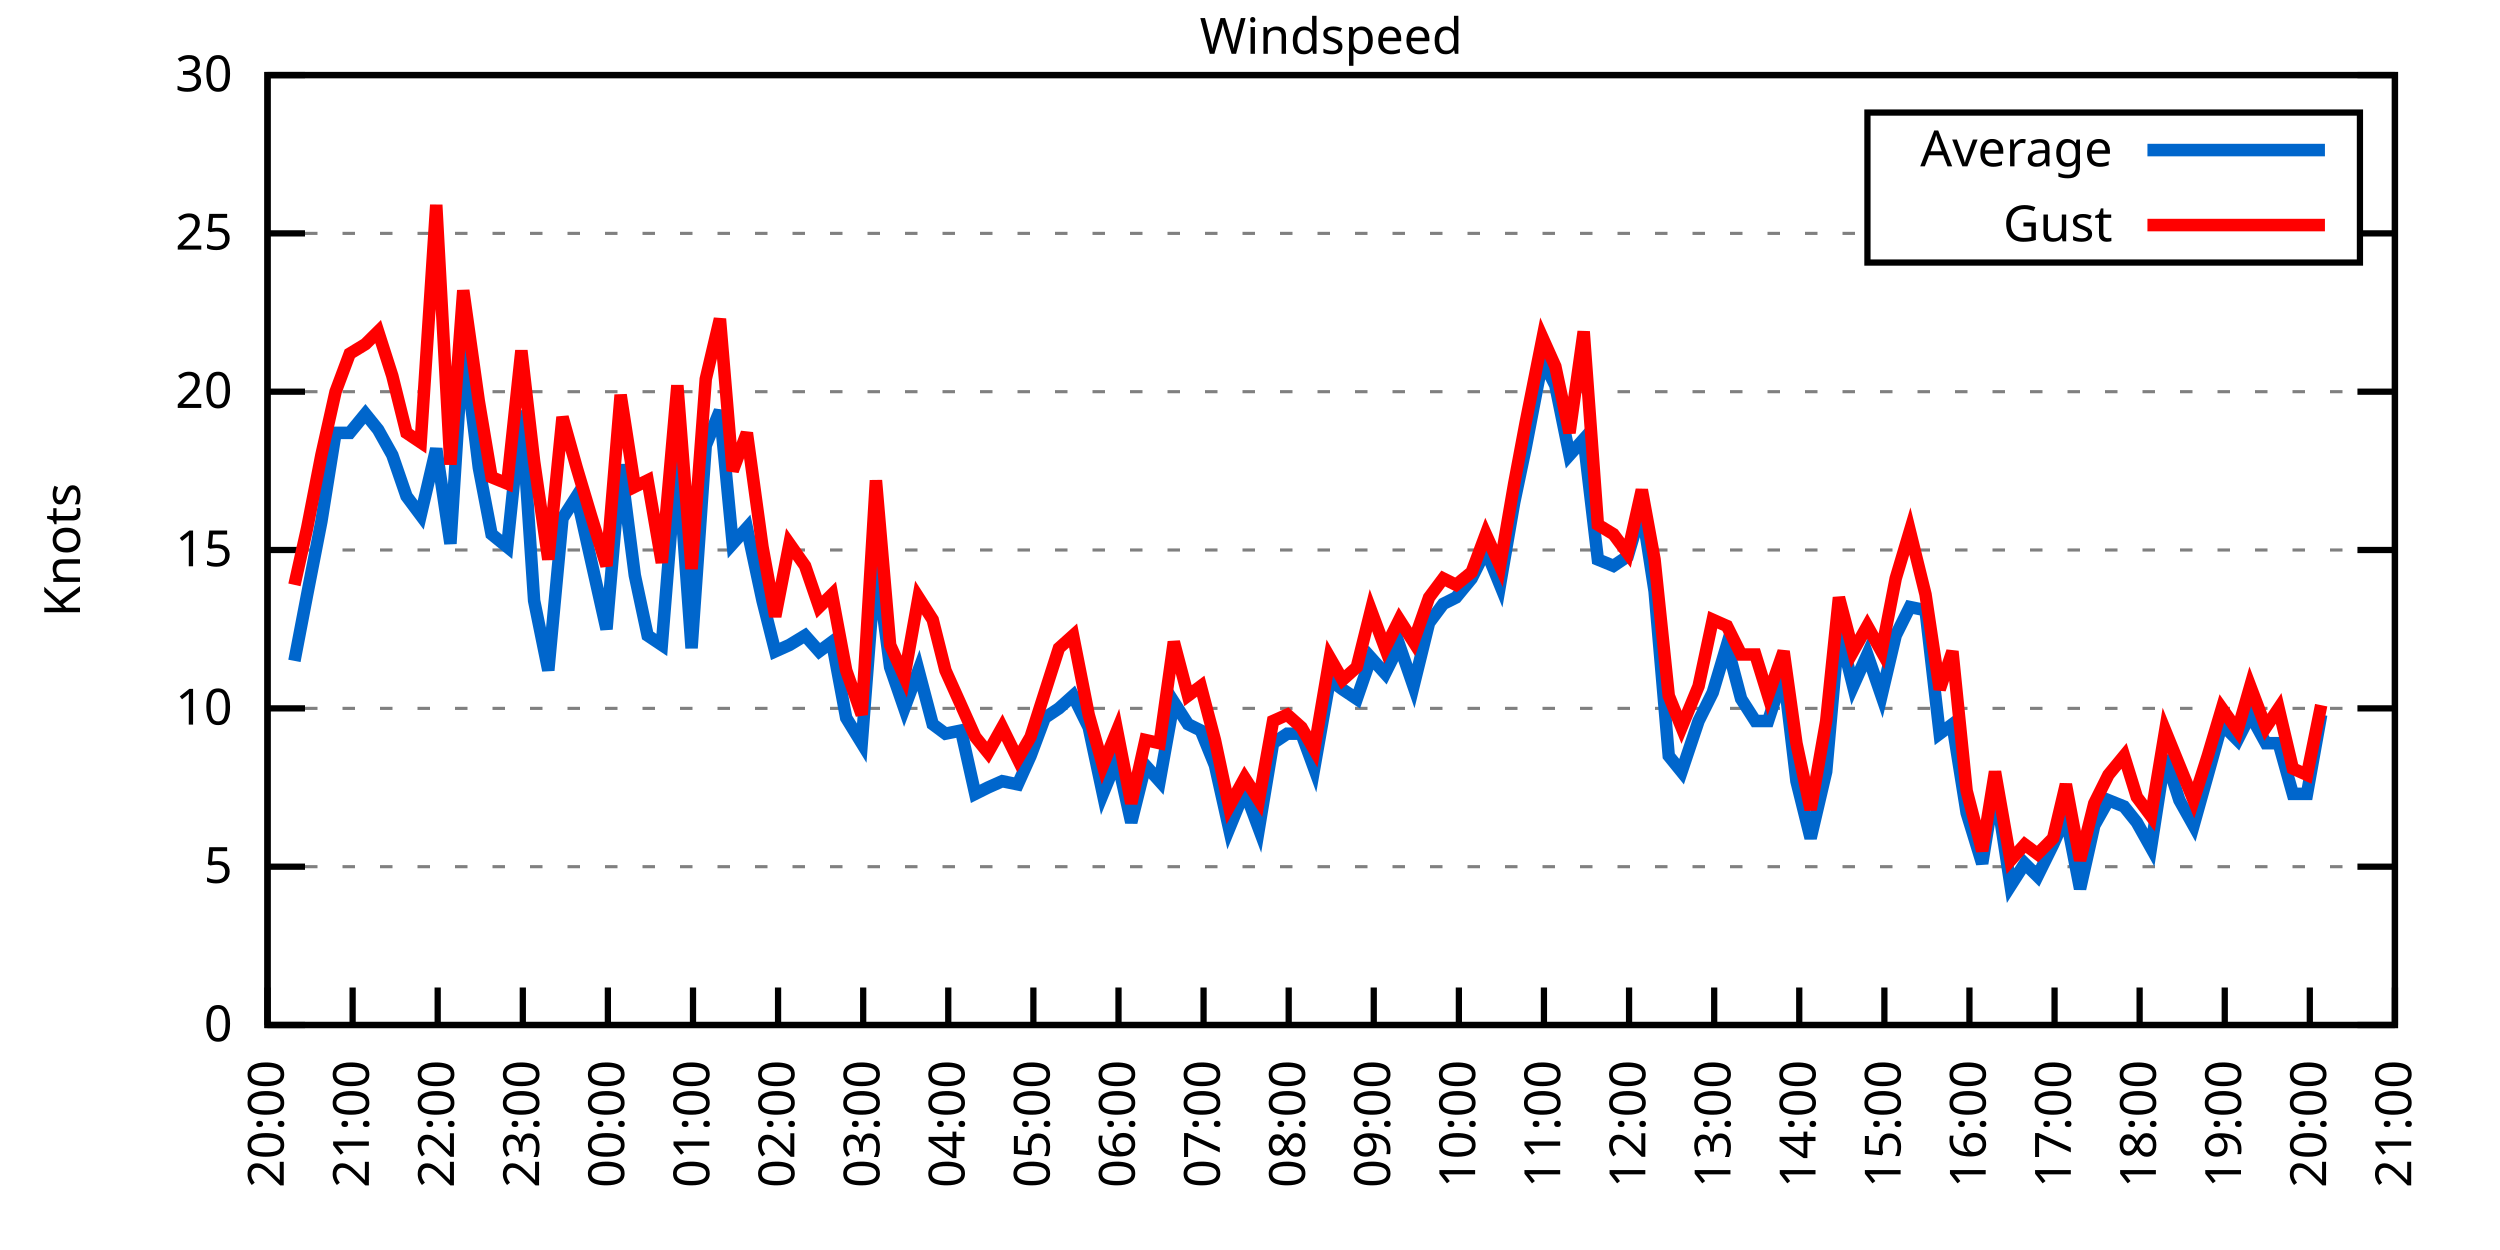
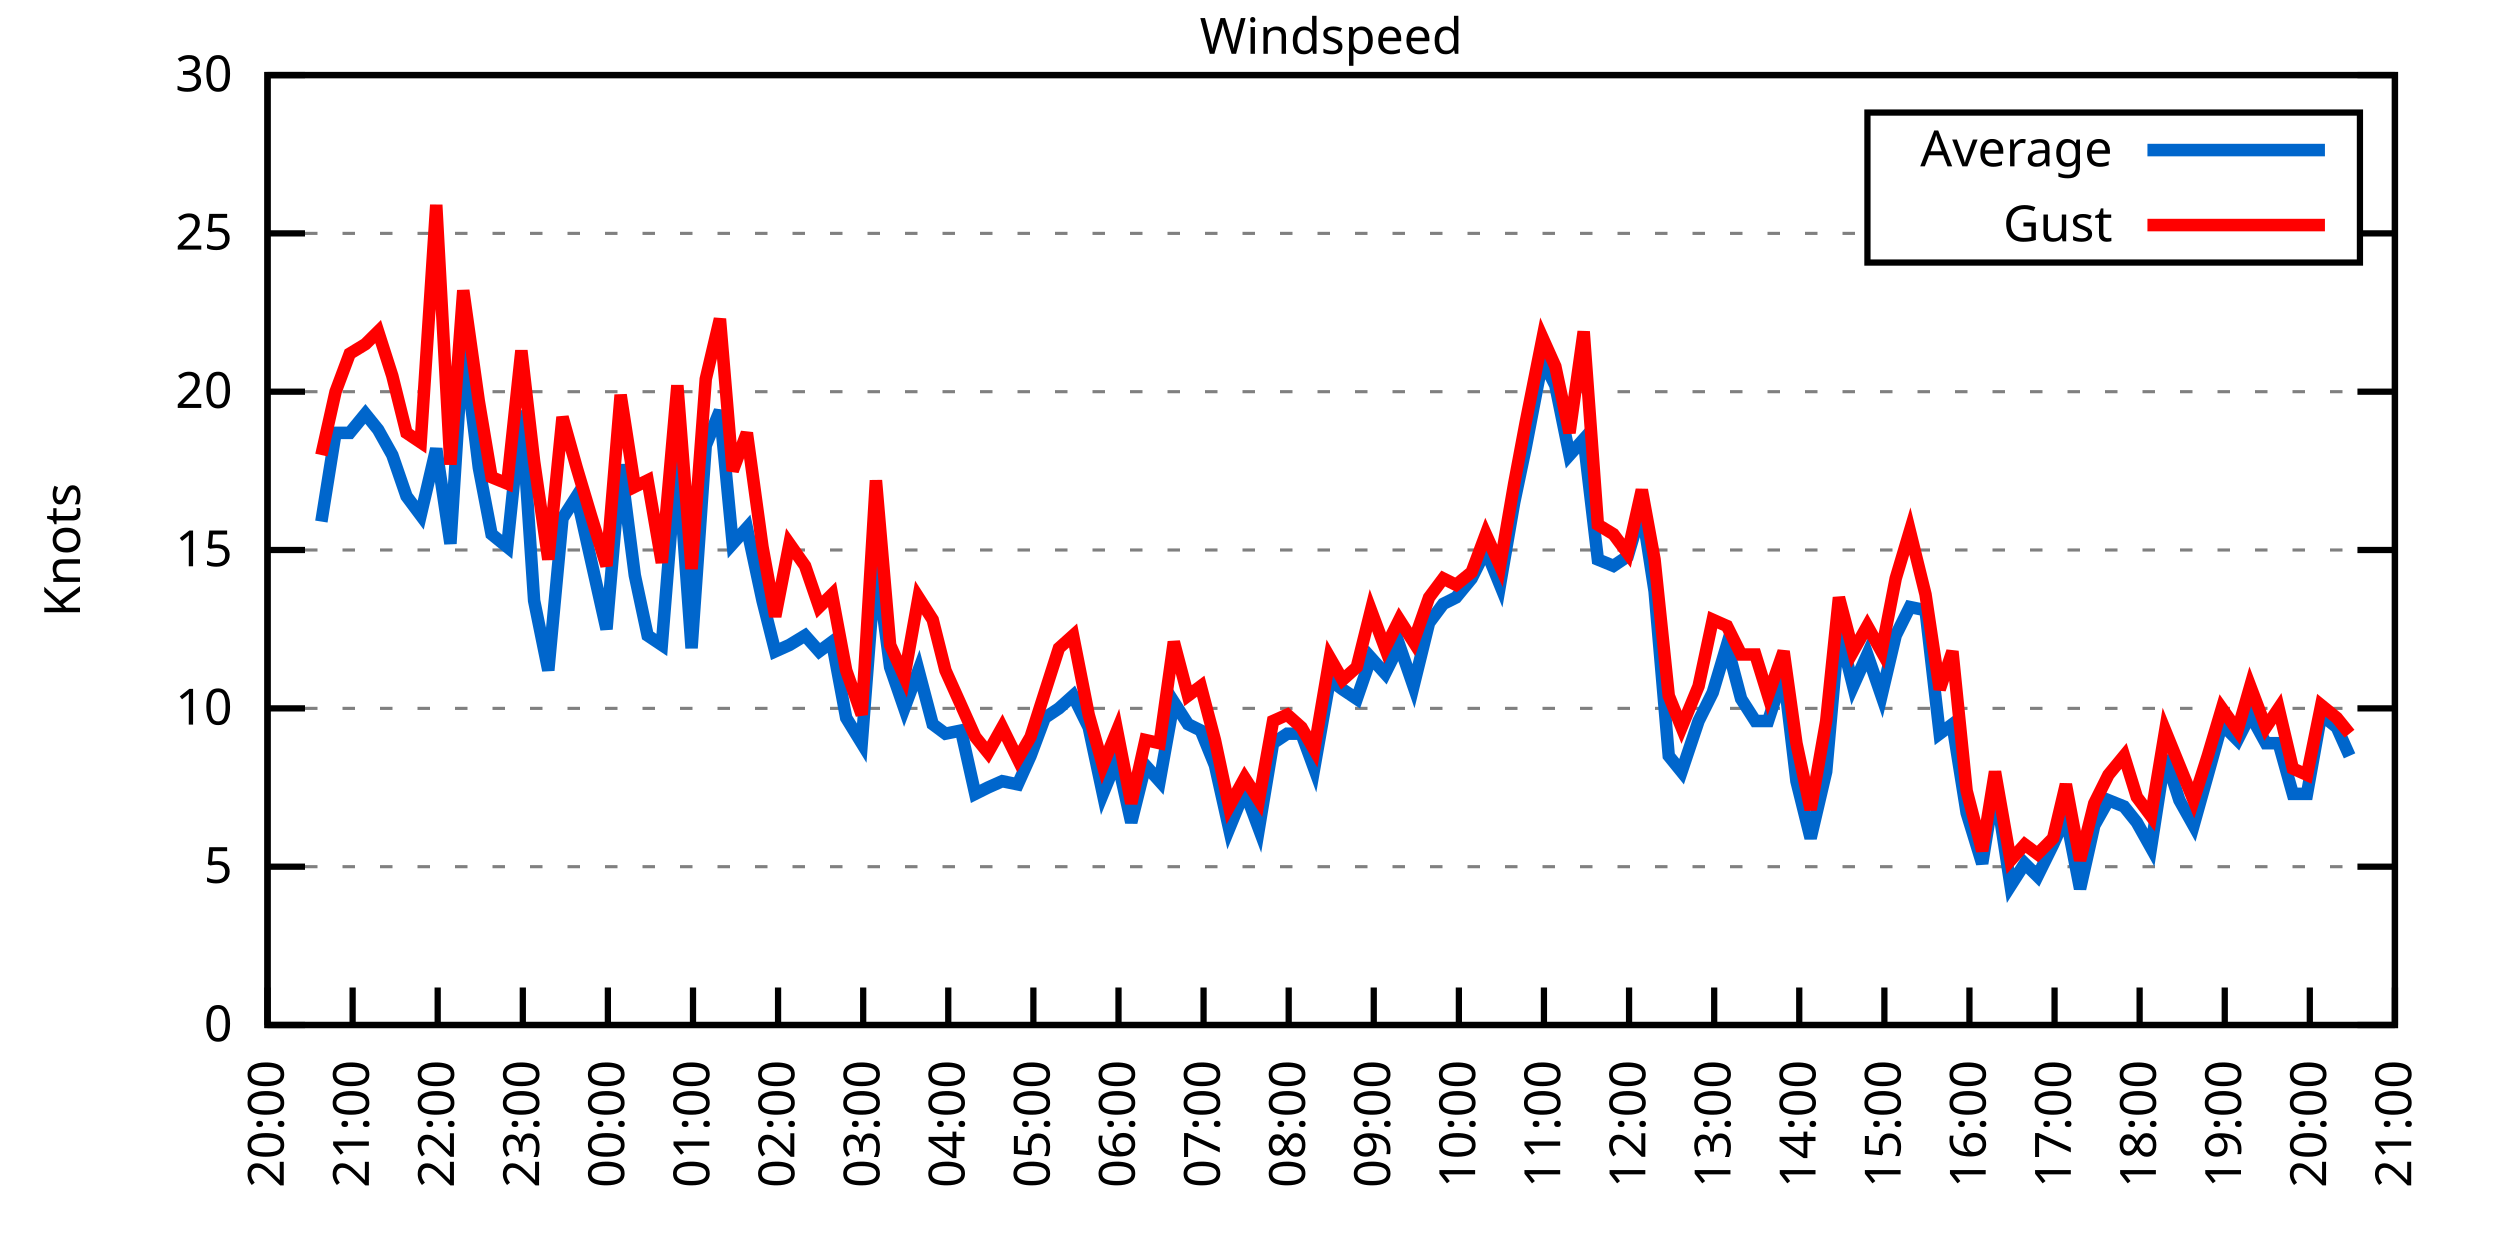
<svg xmlns="http://www.w3.org/2000/svg" xmlns:xlink="http://www.w3.org/1999/xlink" width="400" height="200" viewBox="0 0 400 200">
  <g id="gnuplot_canvas">
    <rect x="0" y="0" width="400" height="200" fill="none" />
    <defs>
      <circle id="gpDot" r="0.5" stroke-width="0.5" stroke="currentColor" />
      <path id="gpPt0" stroke-width="0.333" stroke="currentColor" d="M-1,0 h2 M0,-1 v2" />
      <path id="gpPt1" stroke-width="0.333" stroke="currentColor" d="M-1,-1 L1,1 M1,-1 L-1,1" />
      <path id="gpPt2" stroke-width="0.333" stroke="currentColor" d="M-1,0 L1,0 M0,-1 L0,1 M-1,-1 L1,1 M-1,1 L1,-1" />
      <rect id="gpPt3" stroke-width="0.333" stroke="currentColor" x="-1" y="-1" width="2" height="2" />
      <rect id="gpPt4" stroke-width="0.333" stroke="currentColor" fill="currentColor" x="-1" y="-1" width="2" height="2" />
      <circle id="gpPt5" stroke-width="0.333" stroke="currentColor" cx="0" cy="0" r="1" />
      <use xlink:href="#gpPt5" id="gpPt6" fill="currentColor" stroke="none" />
      <path id="gpPt7" stroke-width="0.333" stroke="currentColor" d="M0,-1.33 L-1.33,0.67 L1.33,0.67 z" />
      <use xlink:href="#gpPt7" id="gpPt8" fill="currentColor" stroke="none" />
      <use xlink:href="#gpPt7" id="gpPt9" stroke="currentColor" transform="rotate(180)" />
      <use xlink:href="#gpPt9" id="gpPt10" fill="currentColor" stroke="none" />
      <use xlink:href="#gpPt3" id="gpPt11" stroke="currentColor" transform="rotate(45)" />
      <use xlink:href="#gpPt11" id="gpPt12" fill="currentColor" stroke="none" />
      <path id="gpPt13" stroke-width="0.333" stroke="currentColor" d="M0,1.330 L1.265,0.411 L0.782,-1.067 L-0.782,-1.076 L-1.265,0.411 z" />
      <use xlink:href="#gpPt13" id="gpPt14" fill="currentColor" stroke="none" />
      <filter id="textbox" filterUnits="objectBoundingBox" x="0" y="0" height="1" width="1">
        <feFlood flood-color="white" flood-opacity="1" result="bgnd" />
        <feComposite in="SourceGraphic" in2="bgnd" operator="atop" />
      </filter>
      <filter id="greybox" filterUnits="objectBoundingBox" x="0" y="0" height="1" width="1">
        <feFlood flood-color="lightgrey" flood-opacity="1" result="grey" />
        <feComposite in="SourceGraphic" in2="grey" operator="atop" />
      </filter>
    </defs>
    <g fill="none" color="white" stroke="currentColor" stroke-width="1.00" stroke-linecap="butt" stroke-linejoin="miter">
</g>
    <g fill="none" color="black" stroke="currentColor" stroke-width="1.00" stroke-linecap="butt" stroke-linejoin="miter">
      <g stroke="none" shape-rendering="crispEdges">
        <polygon fill="rgb(255, 255, 255)" points="42.80,164.00 383.18,164.00 383.18,12.02 42.80,12.02 " />
      </g>
    </g>
    <g fill="none" color="black" stroke="currentColor" stroke-width="1.00" stroke-linecap="butt" stroke-linejoin="miter">
</g>
    <g fill="none" color="black" stroke="black" stroke-width="0.50" stroke-linecap="butt" stroke-linejoin="miter">
</g>
    <g fill="none" color="gray" stroke="currentColor" stroke-width="0.50" stroke-linecap="butt" stroke-linejoin="miter">
      <path stroke="gray" stroke-dasharray="2,4" class="gridline" d="M42.80,164.00 L383.19,164.00  " />
    </g>
    <g fill="none" color="gray" stroke="gray" stroke-width="1.00" stroke-linecap="butt" stroke-linejoin="miter">
</g>
    <g fill="none" color="black" stroke="currentColor" stroke-width="1.00" stroke-linecap="butt" stroke-linejoin="miter">
      <path stroke="black" d="M42.80,164.00 L48.80,164.00 M383.19,164.00 L377.19,164.00  " />
      <g transform="translate(37.20,166.60)" stroke="none" fill="black" font-family="Sans" font-size="8.00" text-anchor="end">
        <text>
          <tspan font-family="Sans"> 0</tspan>
        </text>
      </g>
    </g>
    <g fill="none" color="black" stroke="currentColor" stroke-width="1.00" stroke-linecap="butt" stroke-linejoin="miter">
</g>
    <g fill="none" color="black" stroke="black" stroke-width="0.50" stroke-linecap="butt" stroke-linejoin="miter">
</g>
    <g fill="none" color="gray" stroke="currentColor" stroke-width="0.50" stroke-linecap="butt" stroke-linejoin="miter">
      <path stroke="gray" stroke-dasharray="2,4" class="gridline" d="M42.80,138.67 L383.19,138.67  " />
    </g>
    <g fill="none" color="gray" stroke="gray" stroke-width="1.00" stroke-linecap="butt" stroke-linejoin="miter">
</g>
    <g fill="none" color="black" stroke="currentColor" stroke-width="1.00" stroke-linecap="butt" stroke-linejoin="miter">
      <path stroke="black" d="M42.80,138.67 L48.80,138.67 M383.19,138.67 L377.19,138.67  " />
      <g transform="translate(37.20,141.27)" stroke="none" fill="black" font-family="Sans" font-size="8.00" text-anchor="end">
        <text>
          <tspan font-family="Sans"> 5</tspan>
        </text>
      </g>
    </g>
    <g fill="none" color="black" stroke="currentColor" stroke-width="1.00" stroke-linecap="butt" stroke-linejoin="miter">
</g>
    <g fill="none" color="black" stroke="black" stroke-width="0.50" stroke-linecap="butt" stroke-linejoin="miter">
</g>
    <g fill="none" color="gray" stroke="currentColor" stroke-width="0.50" stroke-linecap="butt" stroke-linejoin="miter">
      <path stroke="gray" stroke-dasharray="2,4" class="gridline" d="M42.80,113.34 L383.19,113.34  " />
    </g>
    <g fill="none" color="gray" stroke="gray" stroke-width="1.00" stroke-linecap="butt" stroke-linejoin="miter">
</g>
    <g fill="none" color="black" stroke="currentColor" stroke-width="1.00" stroke-linecap="butt" stroke-linejoin="miter">
      <path stroke="black" d="M42.80,113.34 L48.80,113.34 M383.19,113.34 L377.19,113.34  " />
      <g transform="translate(37.20,115.94)" stroke="none" fill="black" font-family="Sans" font-size="8.00" text-anchor="end">
        <text>
          <tspan font-family="Sans"> 10</tspan>
        </text>
      </g>
    </g>
    <g fill="none" color="black" stroke="currentColor" stroke-width="1.00" stroke-linecap="butt" stroke-linejoin="miter">
</g>
    <g fill="none" color="black" stroke="black" stroke-width="0.50" stroke-linecap="butt" stroke-linejoin="miter">
</g>
    <g fill="none" color="gray" stroke="currentColor" stroke-width="0.50" stroke-linecap="butt" stroke-linejoin="miter">
      <path stroke="gray" stroke-dasharray="2,4" class="gridline" d="M42.80,88.00 L383.19,88.00  " />
    </g>
    <g fill="none" color="gray" stroke="gray" stroke-width="1.00" stroke-linecap="butt" stroke-linejoin="miter">
</g>
    <g fill="none" color="black" stroke="currentColor" stroke-width="1.00" stroke-linecap="butt" stroke-linejoin="miter">
      <path stroke="black" d="M42.80,88.00 L48.80,88.00 M383.19,88.00 L377.19,88.00  " />
      <g transform="translate(37.20,90.60)" stroke="none" fill="black" font-family="Sans" font-size="8.00" text-anchor="end">
        <text>
          <tspan font-family="Sans"> 15</tspan>
        </text>
      </g>
    </g>
    <g fill="none" color="black" stroke="currentColor" stroke-width="1.00" stroke-linecap="butt" stroke-linejoin="miter">
</g>
    <g fill="none" color="black" stroke="black" stroke-width="0.50" stroke-linecap="butt" stroke-linejoin="miter">
</g>
    <g fill="none" color="gray" stroke="currentColor" stroke-width="0.50" stroke-linecap="butt" stroke-linejoin="miter">
      <path stroke="gray" stroke-dasharray="2,4" class="gridline" d="M42.80,62.67 L383.19,62.67  " />
    </g>
    <g fill="none" color="gray" stroke="gray" stroke-width="1.00" stroke-linecap="butt" stroke-linejoin="miter">
</g>
    <g fill="none" color="black" stroke="currentColor" stroke-width="1.00" stroke-linecap="butt" stroke-linejoin="miter">
      <path stroke="black" d="M42.80,62.67 L48.80,62.67 M383.19,62.67 L377.19,62.67  " />
      <g transform="translate(37.20,65.27)" stroke="none" fill="black" font-family="Sans" font-size="8.00" text-anchor="end">
        <text>
          <tspan font-family="Sans"> 20</tspan>
        </text>
      </g>
    </g>
    <g fill="none" color="black" stroke="currentColor" stroke-width="1.00" stroke-linecap="butt" stroke-linejoin="miter">
</g>
    <g fill="none" color="black" stroke="black" stroke-width="0.50" stroke-linecap="butt" stroke-linejoin="miter">
</g>
    <g fill="none" color="gray" stroke="currentColor" stroke-width="0.50" stroke-linecap="butt" stroke-linejoin="miter">
      <path stroke="gray" stroke-dasharray="2,4" class="gridline" d="M42.80,37.34 L298.79,37.34 M377.59,37.34 L383.19,37.34  " />
    </g>
    <g fill="none" color="gray" stroke="gray" stroke-width="1.00" stroke-linecap="butt" stroke-linejoin="miter">
</g>
    <g fill="none" color="black" stroke="currentColor" stroke-width="1.00" stroke-linecap="butt" stroke-linejoin="miter">
      <path stroke="black" d="M42.80,37.34 L48.80,37.34 M383.19,37.34 L377.19,37.34  " />
      <g transform="translate(37.20,39.94)" stroke="none" fill="black" font-family="Sans" font-size="8.00" text-anchor="end">
        <text>
          <tspan font-family="Sans"> 25</tspan>
        </text>
      </g>
    </g>
    <g fill="none" color="black" stroke="currentColor" stroke-width="1.00" stroke-linecap="butt" stroke-linejoin="miter">
</g>
    <g fill="none" color="black" stroke="black" stroke-width="0.50" stroke-linecap="butt" stroke-linejoin="miter">
</g>
    <g fill="none" color="gray" stroke="currentColor" stroke-width="0.50" stroke-linecap="butt" stroke-linejoin="miter">
      <path stroke="gray" stroke-dasharray="2,4" class="gridline" d="M42.80,12.01 L383.19,12.01  " />
    </g>
    <g fill="none" color="gray" stroke="gray" stroke-width="1.00" stroke-linecap="butt" stroke-linejoin="miter">
</g>
    <g fill="none" color="black" stroke="currentColor" stroke-width="1.00" stroke-linecap="butt" stroke-linejoin="miter">
      <path stroke="black" d="M42.80,12.01 L48.80,12.01 M383.19,12.01 L377.19,12.01  " />
      <g transform="translate(37.20,14.61)" stroke="none" fill="black" font-family="Sans" font-size="8.00" text-anchor="end">
        <text>
          <tspan font-family="Sans"> 30</tspan>
        </text>
      </g>
    </g>
    <g fill="none" color="black" stroke="currentColor" stroke-width="1.00" stroke-linecap="butt" stroke-linejoin="miter">
      <path stroke="black" d="M42.80,164.00 L42.80,158.00  " />
      <g transform="translate(45.40,169.60) rotate(270.00)" stroke="none" fill="black" font-family="Sans" font-size="8.00" text-anchor="end">
        <text>
          <tspan font-family="Sans">20:00</tspan>
        </text>
      </g>
    </g>
    <g fill="none" color="black" stroke="currentColor" stroke-width="1.00" stroke-linecap="butt" stroke-linejoin="miter">
      <path stroke="black" d="M56.42,164.00 L56.42,158.00  " />
      <g transform="translate(59.02,169.60) rotate(270.00)" stroke="none" fill="black" font-family="Sans" font-size="8.00" text-anchor="end">
        <text>
          <tspan font-family="Sans">21:00</tspan>
        </text>
      </g>
    </g>
    <g fill="none" color="black" stroke="currentColor" stroke-width="1.00" stroke-linecap="butt" stroke-linejoin="miter">
      <path stroke="black" d="M70.03,164.00 L70.03,158.00  " />
      <g transform="translate(72.63,169.60) rotate(270.00)" stroke="none" fill="black" font-family="Sans" font-size="8.00" text-anchor="end">
        <text>
          <tspan font-family="Sans">22:00</tspan>
        </text>
      </g>
    </g>
    <g fill="none" color="black" stroke="currentColor" stroke-width="1.00" stroke-linecap="butt" stroke-linejoin="miter">
      <path stroke="black" d="M83.65,164.00 L83.65,158.00  " />
      <g transform="translate(86.25,169.60) rotate(270.00)" stroke="none" fill="black" font-family="Sans" font-size="8.00" text-anchor="end">
        <text>
          <tspan font-family="Sans">23:00</tspan>
        </text>
      </g>
    </g>
    <g fill="none" color="black" stroke="currentColor" stroke-width="1.00" stroke-linecap="butt" stroke-linejoin="miter">
      <path stroke="black" d="M97.26,164.00 L97.26,158.00  " />
      <g transform="translate(99.86,169.60) rotate(270.00)" stroke="none" fill="black" font-family="Sans" font-size="8.00" text-anchor="end">
        <text>
          <tspan font-family="Sans">00:00</tspan>
        </text>
      </g>
    </g>
    <g fill="none" color="black" stroke="currentColor" stroke-width="1.00" stroke-linecap="butt" stroke-linejoin="miter">
      <path stroke="black" d="M110.88,164.00 L110.88,158.00  " />
      <g transform="translate(113.48,169.60) rotate(270.00)" stroke="none" fill="black" font-family="Sans" font-size="8.00" text-anchor="end">
        <text>
          <tspan font-family="Sans">01:00</tspan>
        </text>
      </g>
    </g>
    <g fill="none" color="black" stroke="currentColor" stroke-width="1.00" stroke-linecap="butt" stroke-linejoin="miter">
      <path stroke="black" d="M124.49,164.00 L124.49,158.00  " />
      <g transform="translate(127.09,169.60) rotate(270.00)" stroke="none" fill="black" font-family="Sans" font-size="8.00" text-anchor="end">
        <text>
          <tspan font-family="Sans">02:00</tspan>
        </text>
      </g>
    </g>
    <g fill="none" color="black" stroke="currentColor" stroke-width="1.00" stroke-linecap="butt" stroke-linejoin="miter">
      <path stroke="black" d="M138.11,164.00 L138.11,158.00  " />
      <g transform="translate(140.71,169.60) rotate(270.00)" stroke="none" fill="black" font-family="Sans" font-size="8.00" text-anchor="end">
        <text>
          <tspan font-family="Sans">03:00</tspan>
        </text>
      </g>
    </g>
    <g fill="none" color="black" stroke="currentColor" stroke-width="1.00" stroke-linecap="butt" stroke-linejoin="miter">
      <path stroke="black" d="M151.72,164.00 L151.72,158.00  " />
      <g transform="translate(154.32,169.60) rotate(270.00)" stroke="none" fill="black" font-family="Sans" font-size="8.00" text-anchor="end">
        <text>
          <tspan font-family="Sans">04:00</tspan>
        </text>
      </g>
    </g>
    <g fill="none" color="black" stroke="currentColor" stroke-width="1.00" stroke-linecap="butt" stroke-linejoin="miter">
      <path stroke="black" d="M165.34,164.00 L165.34,158.00  " />
      <g transform="translate(167.94,169.60) rotate(270.00)" stroke="none" fill="black" font-family="Sans" font-size="8.00" text-anchor="end">
        <text>
          <tspan font-family="Sans">05:00</tspan>
        </text>
      </g>
    </g>
    <g fill="none" color="black" stroke="currentColor" stroke-width="1.00" stroke-linecap="butt" stroke-linejoin="miter">
      <path stroke="black" d="M178.96,164.00 L178.96,158.00  " />
      <g transform="translate(181.56,169.60) rotate(270.00)" stroke="none" fill="black" font-family="Sans" font-size="8.00" text-anchor="end">
        <text>
          <tspan font-family="Sans">06:00</tspan>
        </text>
      </g>
    </g>
    <g fill="none" color="black" stroke="currentColor" stroke-width="1.00" stroke-linecap="butt" stroke-linejoin="miter">
      <path stroke="black" d="M192.57,164.00 L192.57,158.00  " />
      <g transform="translate(195.17,169.60) rotate(270.00)" stroke="none" fill="black" font-family="Sans" font-size="8.00" text-anchor="end">
        <text>
          <tspan font-family="Sans">07:00</tspan>
        </text>
      </g>
    </g>
    <g fill="none" color="black" stroke="currentColor" stroke-width="1.00" stroke-linecap="butt" stroke-linejoin="miter">
      <path stroke="black" d="M206.19,164.00 L206.19,158.00  " />
      <g transform="translate(208.79,169.60) rotate(270.00)" stroke="none" fill="black" font-family="Sans" font-size="8.00" text-anchor="end">
        <text>
          <tspan font-family="Sans">08:00</tspan>
        </text>
      </g>
    </g>
    <g fill="none" color="black" stroke="currentColor" stroke-width="1.00" stroke-linecap="butt" stroke-linejoin="miter">
      <path stroke="black" d="M219.80,164.00 L219.80,158.00  " />
      <g transform="translate(222.40,169.60) rotate(270.00)" stroke="none" fill="black" font-family="Sans" font-size="8.00" text-anchor="end">
        <text>
          <tspan font-family="Sans">09:00</tspan>
        </text>
      </g>
    </g>
    <g fill="none" color="black" stroke="currentColor" stroke-width="1.00" stroke-linecap="butt" stroke-linejoin="miter">
      <path stroke="black" d="M233.42,164.00 L233.42,158.00  " />
      <g transform="translate(236.02,169.60) rotate(270.00)" stroke="none" fill="black" font-family="Sans" font-size="8.00" text-anchor="end">
        <text>
          <tspan font-family="Sans">10:00</tspan>
        </text>
      </g>
    </g>
    <g fill="none" color="black" stroke="currentColor" stroke-width="1.00" stroke-linecap="butt" stroke-linejoin="miter">
      <path stroke="black" d="M247.03,164.00 L247.03,158.00  " />
      <g transform="translate(249.63,169.60) rotate(270.00)" stroke="none" fill="black" font-family="Sans" font-size="8.00" text-anchor="end">
        <text>
          <tspan font-family="Sans">11:00</tspan>
        </text>
      </g>
    </g>
    <g fill="none" color="black" stroke="currentColor" stroke-width="1.00" stroke-linecap="butt" stroke-linejoin="miter">
      <path stroke="black" d="M260.65,164.00 L260.65,158.00  " />
      <g transform="translate(263.25,169.60) rotate(270.00)" stroke="none" fill="black" font-family="Sans" font-size="8.00" text-anchor="end">
        <text>
          <tspan font-family="Sans">12:00</tspan>
        </text>
      </g>
    </g>
    <g fill="none" color="black" stroke="currentColor" stroke-width="1.00" stroke-linecap="butt" stroke-linejoin="miter">
      <path stroke="black" d="M274.27,164.00 L274.27,158.00  " />
      <g transform="translate(276.87,169.60) rotate(270.00)" stroke="none" fill="black" font-family="Sans" font-size="8.00" text-anchor="end">
        <text>
          <tspan font-family="Sans">13:00</tspan>
        </text>
      </g>
    </g>
    <g fill="none" color="black" stroke="currentColor" stroke-width="1.00" stroke-linecap="butt" stroke-linejoin="miter">
      <path stroke="black" d="M287.88,164.00 L287.88,158.00  " />
      <g transform="translate(290.48,169.60) rotate(270.00)" stroke="none" fill="black" font-family="Sans" font-size="8.00" text-anchor="end">
        <text>
          <tspan font-family="Sans">14:00</tspan>
        </text>
      </g>
    </g>
    <g fill="none" color="black" stroke="currentColor" stroke-width="1.00" stroke-linecap="butt" stroke-linejoin="miter">
      <path stroke="black" d="M301.50,164.00 L301.50,158.00  " />
      <g transform="translate(304.10,169.60) rotate(270.00)" stroke="none" fill="black" font-family="Sans" font-size="8.00" text-anchor="end">
        <text>
          <tspan font-family="Sans">15:00</tspan>
        </text>
      </g>
    </g>
    <g fill="none" color="black" stroke="currentColor" stroke-width="1.00" stroke-linecap="butt" stroke-linejoin="miter">
      <path stroke="black" d="M315.11,164.00 L315.11,158.00  " />
      <g transform="translate(317.71,169.60) rotate(270.00)" stroke="none" fill="black" font-family="Sans" font-size="8.00" text-anchor="end">
        <text>
          <tspan font-family="Sans">16:00</tspan>
        </text>
      </g>
    </g>
    <g fill="none" color="black" stroke="currentColor" stroke-width="1.00" stroke-linecap="butt" stroke-linejoin="miter">
      <path stroke="black" d="M328.73,164.00 L328.73,158.00  " />
      <g transform="translate(331.33,169.60) rotate(270.00)" stroke="none" fill="black" font-family="Sans" font-size="8.00" text-anchor="end">
        <text>
          <tspan font-family="Sans">17:00</tspan>
        </text>
      </g>
    </g>
    <g fill="none" color="black" stroke="currentColor" stroke-width="1.00" stroke-linecap="butt" stroke-linejoin="miter">
      <path stroke="black" d="M342.34,164.00 L342.34,158.00  " />
      <g transform="translate(344.94,169.60) rotate(270.00)" stroke="none" fill="black" font-family="Sans" font-size="8.00" text-anchor="end">
        <text>
          <tspan font-family="Sans">18:00</tspan>
        </text>
      </g>
    </g>
    <g fill="none" color="black" stroke="currentColor" stroke-width="1.00" stroke-linecap="butt" stroke-linejoin="miter">
      <path stroke="black" d="M355.96,164.00 L355.96,158.00  " />
      <g transform="translate(358.56,169.60) rotate(270.00)" stroke="none" fill="black" font-family="Sans" font-size="8.00" text-anchor="end">
        <text>
          <tspan font-family="Sans">19:00</tspan>
        </text>
      </g>
    </g>
    <g fill="none" color="black" stroke="currentColor" stroke-width="1.00" stroke-linecap="butt" stroke-linejoin="miter">
      <path stroke="black" d="M369.57,164.00 L369.57,158.00  " />
      <g transform="translate(372.17,169.60) rotate(270.00)" stroke="none" fill="black" font-family="Sans" font-size="8.00" text-anchor="end">
        <text>
          <tspan font-family="Sans">20:00</tspan>
        </text>
      </g>
    </g>
    <g fill="none" color="black" stroke="currentColor" stroke-width="1.00" stroke-linecap="butt" stroke-linejoin="miter">
      <path stroke="black" d="M383.19,164.00 L383.19,158.00  " />
      <g transform="translate(385.79,169.60) rotate(270.00)" stroke="none" fill="black" font-family="Sans" font-size="8.00" text-anchor="end">
        <text>
          <tspan font-family="Sans">21:00</tspan>
        </text>
      </g>
    </g>
    <g fill="none" color="black" stroke="currentColor" stroke-width="1.00" stroke-linecap="butt" stroke-linejoin="miter">
</g>
    <g fill="none" color="black" stroke="currentColor" stroke-width="1.00" stroke-linecap="butt" stroke-linejoin="miter">
      <path stroke="black" d="M42.80,12.01 L42.80,164.00 L383.19,164.00 L383.19,12.01 L42.80,12.01 Z  " />
    </g>
    <g fill="none" color="black" stroke="currentColor" stroke-width="1.00" stroke-linecap="butt" stroke-linejoin="miter">
</g>
    <g fill="none" color="black" stroke="currentColor" stroke-width="1.00" stroke-linecap="butt" stroke-linejoin="miter">
      <path stroke="black" d="M298.79,42.01 L298.79,18.01 L377.59,18.01 L377.59,42.01 L298.79,42.01 Z  " />
    </g>
    <g id="Windspeed_plot_1">
      <g fill="none" color="white" stroke="black" stroke-width="2.00" stroke-linecap="butt" stroke-linejoin="miter">
</g>
      <g fill="none" color="black" stroke="currentColor" stroke-width="2.00" stroke-linecap="butt" stroke-linejoin="miter">
        <g transform="translate(337.99,26.61)" stroke="none" fill="black" font-family="Sans" font-size="8.00" text-anchor="end">
          <text>
            <tspan font-family="Sans">Average</tspan>
          </text>
        </g>
      </g>
      <g fill="none" color="black" stroke="currentColor" stroke-width="2.00" stroke-linecap="butt" stroke-linejoin="miter">
-         <path stroke="rgb(  0, 102, 204)" d="M343.59,24.01 L371.99,24.01 M47.11,105.74 L49.15,95.10 L51.42,83.45 L53.69,69.26 L55.96,69.26 L58.46,66.22   L60.50,68.75 L62.77,72.81 L65.04,79.39 L67.31,82.43 L69.80,71.79 L72.07,86.99 L74.12,54.57 L76.61,74.83   L78.65,85.47 L81.15,87.50 L83.42,65.71 L85.46,96.11 L87.73,107.26 L90.00,82.94 L92.27,79.39 L94.54,89.52   L97.04,100.67 L99.30,74.33 L101.57,92.06 L103.62,101.68 L105.89,103.20 L108.38,72.30 L110.65,103.71 L112.92,71.29   L115.19,65.71 L117.23,86.99 L119.50,84.46 L122.00,96.11 L124.04,104.22 L126.31,103.20 L128.81,101.68 L131.07,104.22   L133.12,102.70 L135.39,114.86 L137.88,118.91 L140.15,89.52 L142.42,106.75 L144.69,113.34 L146.96,107.26 L149.23,115.87   L151.27,117.39 L153.77,116.88 L156.04,127.02 L158.08,126.00 L160.35,124.99 L162.84,125.50 L164.89,120.94 L167.16,114.86   L169.43,113.34 L171.69,111.31 L174.19,116.38 L176.46,127.02 L178.73,121.44 L181.00,131.58 L183.27,122.46 L185.54,124.99   L187.81,112.32 L190.08,115.87 L192.12,116.88 L194.39,122.46 L196.66,132.59 L199.15,126.51 L201.42,132.59 L203.69,118.91   L205.96,117.39 L208.23,117.39 L210.27,122.96 L212.77,108.78 L214.81,110.30 L217.08,111.82 L219.35,105.23 L221.62,107.76   L223.89,103.20 L226.16,109.79 L228.65,99.66 L230.92,96.62 L232.96,95.60 L235.46,92.56 L237.73,88.00 L240.00,93.58   L242.27,80.41 L244.08,71.79 L246.81,57.61 L248.85,61.66 L251.12,72.81 L253.39,70.27 L255.66,89.52 L258.15,90.54   L260.42,89.02 L262.69,81.42 L264.73,94.59 L267.00,120.94 L269.05,123.47 L271.77,115.36 L274.04,110.80 L276.31,103.20   L278.58,111.82 L280.85,115.36 L282.89,115.36 L285.38,107.76 L287.43,124.99 L289.70,134.11 L292.19,123.47 L294.23,100.67   L296.50,109.79 L298.77,104.72 L301.04,111.31 L303.31,101.68 L305.58,97.12 L308.08,97.63 L310.35,117.39 L312.39,115.87   L314.66,130.06 L317.15,138.16 L319.20,125.50 L321.69,141.71 L323.96,138.16 L326.00,140.19 L328.50,135.12 L330.54,130.56   L332.81,142.21 L335.08,132.08 L337.35,128.03 L339.85,129.04 L341.89,131.58 L344.16,135.63 L346.43,120.94 L348.70,128.03   L350.97,132.08 L353.24,123.98 L355.50,115.87 L358.00,118.40 L360.04,114.35 L362.54,118.91 L364.58,118.91 L366.85,127.02   L369.12,127.02 L371.39,114.35  " />
+         <path stroke="rgb(  0, 102, 204)" d="M343.59,24.01 L371.99,24.01 M51.42,83.45 L53.69,69.26 L55.96,69.26 L58.46,66.22 L60.50,68.75 L62.77,72.81   L65.04,79.39 L67.31,82.43 L69.80,71.79 L72.07,86.99 L74.12,54.57 L76.61,74.83 L78.65,85.47 L81.15,87.50   L83.42,65.71 L85.46,96.11 L87.73,107.26 L90.00,82.94 L92.27,79.39 L94.54,89.52 L97.04,100.67 L99.30,74.33   L101.57,92.06 L103.62,101.68 L105.89,103.20 L108.38,72.30 L110.65,103.71 L112.92,71.29 L115.19,65.71 L117.23,86.99   L119.50,84.46 L122.00,96.11 L124.04,104.22 L126.31,103.20 L128.81,101.68 L131.07,104.22 L133.12,102.70 L135.39,114.86   L137.88,118.91 L140.15,89.52 L142.42,106.75 L144.69,113.34 L146.96,107.26 L149.23,115.87 L151.27,117.39 L153.77,116.88   L156.04,127.02 L158.08,126.00 L160.35,124.99 L162.84,125.50 L164.89,120.94 L167.16,114.86 L169.43,113.34 L171.69,111.31   L174.19,116.38 L176.46,127.02 L178.73,121.44 L181.00,131.58 L183.27,122.46 L185.54,124.99 L187.81,112.32 L190.08,115.87   L192.12,116.88 L194.39,122.46 L196.66,132.59 L199.15,126.51 L201.42,132.59 L203.69,118.91 L205.96,117.39 L208.23,117.39   L210.27,122.96 L212.77,108.78 L214.81,110.30 L217.08,111.82 L219.35,105.23 L221.62,107.76 L223.89,103.20 L226.16,109.79   L228.65,99.66 L230.92,96.62 L232.96,95.60 L235.46,92.56 L237.73,88.00 L240.00,93.58 L242.27,80.41 L244.08,71.79   L246.81,57.61 L248.85,61.66 L251.12,72.81 L253.39,70.27 L255.66,89.52 L258.15,90.54 L260.42,89.02 L262.69,81.42   L264.73,94.59 L267.00,120.94 L269.05,123.47 L271.77,115.36 L274.04,110.80 L276.31,103.20 L278.58,111.82 L280.85,115.36   L282.89,115.36 L285.38,107.76 L287.43,124.99 L289.70,134.11 L292.19,123.47 L294.23,100.67 L296.50,109.79 L298.77,104.72   L301.04,111.31 L303.31,101.68 L305.58,97.12 L308.08,97.63 L310.35,117.39 L312.39,115.87 L314.66,130.06 L317.15,138.16   L319.20,125.50 L321.69,141.71 L323.96,138.16 L326.00,140.19 L328.50,135.12 L330.54,130.56 L332.81,142.21 L335.08,132.08   L337.35,128.03 L339.85,129.04 L341.89,131.58 L344.16,135.63 L346.43,120.94 L348.70,128.03 L350.97,132.08 L353.24,123.98   L355.50,115.87 L358.00,118.40 L360.04,114.35 L362.54,118.91 L364.58,118.91 L366.85,127.02 L369.12,127.02 L371.39,114.35   L373.89,116.38 L375.93,120.94  " />
      </g>
    </g>
    <g id="Windspeed_plot_2">
      <g fill="none" color="black" stroke="currentColor" stroke-width="2.00" stroke-linecap="butt" stroke-linejoin="miter">
        <g transform="translate(337.99,38.61)" stroke="none" fill="black" font-family="Sans" font-size="8.00" text-anchor="end">
          <text>
            <tspan font-family="Sans">Gust</tspan>
          </text>
        </g>
      </g>
      <g fill="none" color="black" stroke="currentColor" stroke-width="2.00" stroke-linecap="butt" stroke-linejoin="miter">
-         <path stroke="rgb(255,   0,   0)" d="M343.59,36.01 L371.99,36.01 M47.11,93.58 L49.15,84.46 L51.42,72.81 L53.69,62.67 L55.96,56.59 L58.46,55.07   L60.50,53.05 L62.77,60.14 L65.04,69.26 L67.31,70.78 L69.80,32.78 L72.07,74.33 L74.12,46.46 L76.61,64.19   L78.65,76.35 L81.15,77.37 L83.42,56.09 L85.46,73.82 L87.73,89.52 L90.00,66.73 L92.27,74.83 L94.54,82.43   L97.04,90.54 L99.30,63.18 L101.57,77.87 L103.62,76.86 L105.89,90.03 L108.38,61.66 L110.65,91.04 L112.92,60.65   L115.19,51.02 L117.23,75.34 L119.50,69.26 L122.00,87.50 L124.04,98.64 L126.31,86.99 L128.81,90.54 L131.07,97.12   L133.12,95.10 L135.39,107.26 L137.88,114.35 L140.15,76.86 L142.42,103.20 L144.69,108.27 L146.96,95.60 L149.23,99.15   L151.27,107.26 L153.77,112.83 L156.04,117.90 L158.08,120.43 L160.35,116.38 L162.84,121.44 L164.89,117.90 L167.16,110.80   L169.43,103.71 L171.69,101.68 L174.19,114.35 L176.46,122.46 L178.73,116.88 L181.00,128.54 L183.27,118.40 L185.54,118.91   L187.81,102.70 L190.08,111.31 L192.12,109.79 L194.39,118.40 L196.66,129.04 L199.15,124.48 L201.42,128.03 L203.69,115.36   L205.96,114.35 L208.23,116.38 L210.27,119.92 L212.77,105.23 L214.81,108.78 L217.08,106.75 L219.35,97.63 L221.62,103.71   L223.89,99.15 L226.16,102.70 L228.65,95.60 L230.92,92.56 L232.96,93.58 L235.46,91.55 L237.73,85.47 L240.00,90.54   L242.27,77.37 L244.08,67.74 L246.81,54.06 L248.85,58.62 L251.12,69.26 L253.39,53.05 L255.66,83.95 L258.15,85.47   L260.42,88.51 L262.69,78.38 L264.73,89.52 L267.00,111.31 L269.05,116.38 L271.77,109.79 L274.04,99.15 L276.31,100.16   L278.58,104.72 L280.85,104.72 L282.89,111.31 L285.38,104.22 L287.43,118.91 L289.70,129.55 L292.19,115.36 L294.23,95.60   L296.50,104.22 L298.77,100.16 L301.04,104.22 L303.31,92.56 L305.58,84.97 L308.08,95.10 L310.35,110.30 L312.39,104.22   L314.66,126.51 L317.15,136.14 L319.20,123.47 L321.69,137.66 L323.96,135.12 L326.00,136.64 L328.50,134.11 L330.54,125.50   L332.81,137.66 L335.08,128.54 L337.35,123.98 L339.85,120.94 L341.89,127.52 L344.16,130.56 L346.43,116.88 L348.70,122.46   L350.97,128.03 L353.24,120.94 L355.50,113.34 L358.00,116.88 L360.04,109.79 L362.54,116.38 L364.58,113.34 L366.85,122.96   L369.12,123.98 L371.39,112.83  " />
+         <path stroke="rgb(255,   0,   0)" d="M343.59,36.01 L371.99,36.01 M51.42,72.81 L53.69,62.67 L55.96,56.59 L58.46,55.07 L60.50,53.05 L62.77,60.14   L65.04,69.26 L67.31,70.78 L69.80,32.78 L72.07,74.33 L74.12,46.46 L76.61,64.19 L78.65,76.35 L81.15,77.37   L83.42,56.09 L85.46,73.82 L87.73,89.52 L90.00,66.73 L92.27,74.83 L94.54,82.43 L97.04,90.54 L99.30,63.18   L101.57,77.87 L103.62,76.86 L105.89,90.03 L108.38,61.66 L110.65,91.04 L112.92,60.65 L115.19,51.02 L117.23,75.34   L119.50,69.26 L122.00,87.50 L124.04,98.64 L126.31,86.99 L128.81,90.54 L131.07,97.12 L133.12,95.10 L135.39,107.26   L137.88,114.35 L140.15,76.86 L142.42,103.20 L144.69,108.27 L146.96,95.60 L149.23,99.15 L151.27,107.26 L153.77,112.83   L156.04,117.90 L158.08,120.43 L160.35,116.38 L162.84,121.44 L164.89,117.90 L167.16,110.80 L169.43,103.71 L171.69,101.68   L174.19,114.35 L176.46,122.46 L178.73,116.88 L181.00,128.54 L183.27,118.40 L185.54,118.91 L187.81,102.70 L190.08,111.31   L192.12,109.79 L194.39,118.40 L196.66,129.04 L199.15,124.48 L201.42,128.03 L203.69,115.36 L205.96,114.35 L208.23,116.38   L210.27,119.92 L212.77,105.23 L214.81,108.78 L217.08,106.75 L219.35,97.63 L221.62,103.71 L223.89,99.15 L226.16,102.70   L228.65,95.60 L230.92,92.56 L232.96,93.58 L235.46,91.55 L237.73,85.47 L240.00,90.54 L242.27,77.37 L244.08,67.74   L246.81,54.06 L248.85,58.62 L251.12,69.26 L253.39,53.05 L255.66,83.95 L258.15,85.47 L260.42,88.51 L262.69,78.38   L264.73,89.52 L267.00,111.31 L269.05,116.38 L271.77,109.79 L274.04,99.15 L276.31,100.16 L278.58,104.72 L280.85,104.72   L282.89,111.31 L285.38,104.22 L287.43,118.91 L289.70,129.55 L292.19,115.36 L294.23,95.60 L296.50,104.22 L298.77,100.16   L301.04,104.22 L303.31,92.56 L305.58,84.97 L308.08,95.10 L310.35,110.30 L312.39,104.22 L314.66,126.51 L317.15,136.14   L319.20,123.47 L321.69,137.66 L323.96,135.12 L326.00,136.64 L328.50,134.11 L330.54,125.50 L332.81,137.66 L335.08,128.54   L337.35,123.98 L339.85,120.94 L341.89,127.52 L344.16,130.56 L346.43,116.88 L348.70,122.46 L350.97,128.03 L353.24,120.94   L355.50,113.34 L358.00,116.88 L360.04,109.79 L362.54,116.38 L364.58,113.34 L366.85,122.96 L369.12,123.98 L371.39,112.83   L373.89,114.86 L375.93,117.39  " />
      </g>
    </g>
    <g fill="none" color="black" stroke="currentColor" stroke-width="2.00" stroke-linecap="butt" stroke-linejoin="miter">
</g>
    <g fill="none" color="black" stroke="black" stroke-width="1.00" stroke-linecap="butt" stroke-linejoin="miter">
</g>
    <g fill="none" color="black" stroke="currentColor" stroke-width="1.00" stroke-linecap="butt" stroke-linejoin="miter">
      <path stroke="black" d="M42.80,12.01 L42.80,164.00 L383.19,164.00 L383.19,12.01 L42.80,12.01 Z  " />
      <g transform="translate(12.80,88.01) rotate(270.00)" stroke="none" fill="black" font-family="Sans" font-size="8.00" text-anchor="middle">
        <text>
          <tspan font-family="Sans">Knots</tspan>
        </text>
      </g>
    </g>
    <g fill="none" color="black" stroke="currentColor" stroke-width="1.00" stroke-linecap="butt" stroke-linejoin="miter">
</g>
    <g fill="none" color="black" stroke="currentColor" stroke-width="1.00" stroke-linecap="butt" stroke-linejoin="miter">
      <g transform="translate(212.99,8.61)" stroke="none" fill="black" font-family="Sans" font-size="8.00" text-anchor="middle">
        <text>
          <tspan font-family="Sans">Windspeed</tspan>
        </text>
      </g>
    </g>
    <g fill="none" color="black" stroke="currentColor" stroke-width="1.00" stroke-linecap="butt" stroke-linejoin="miter">
</g>
  </g>
</svg>
